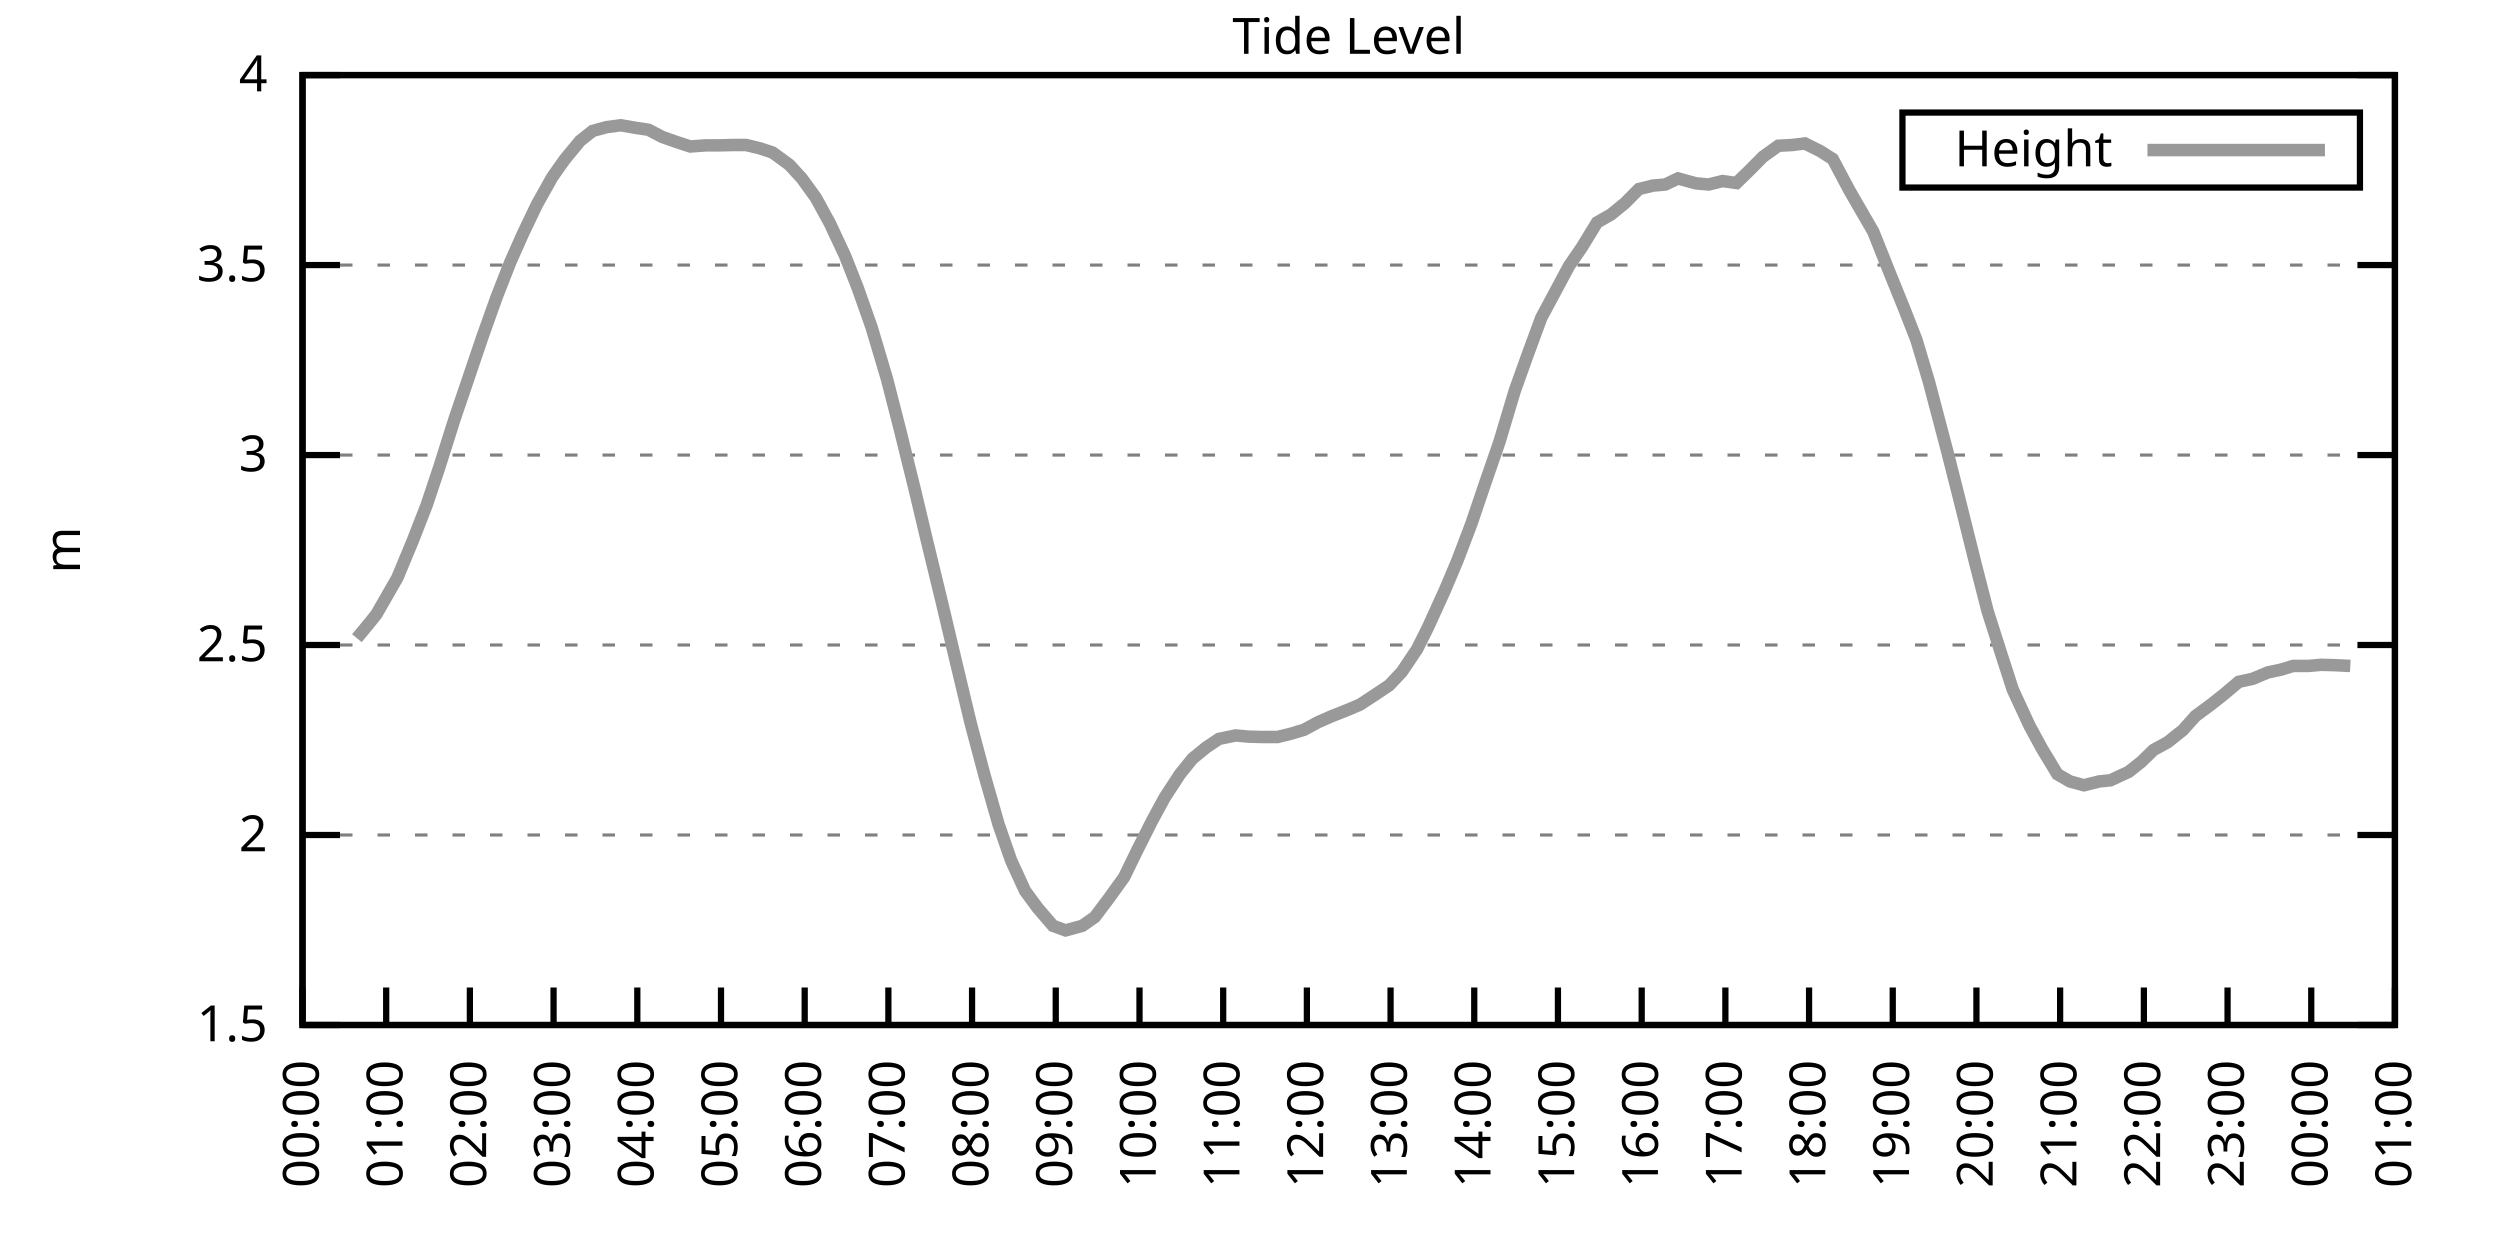
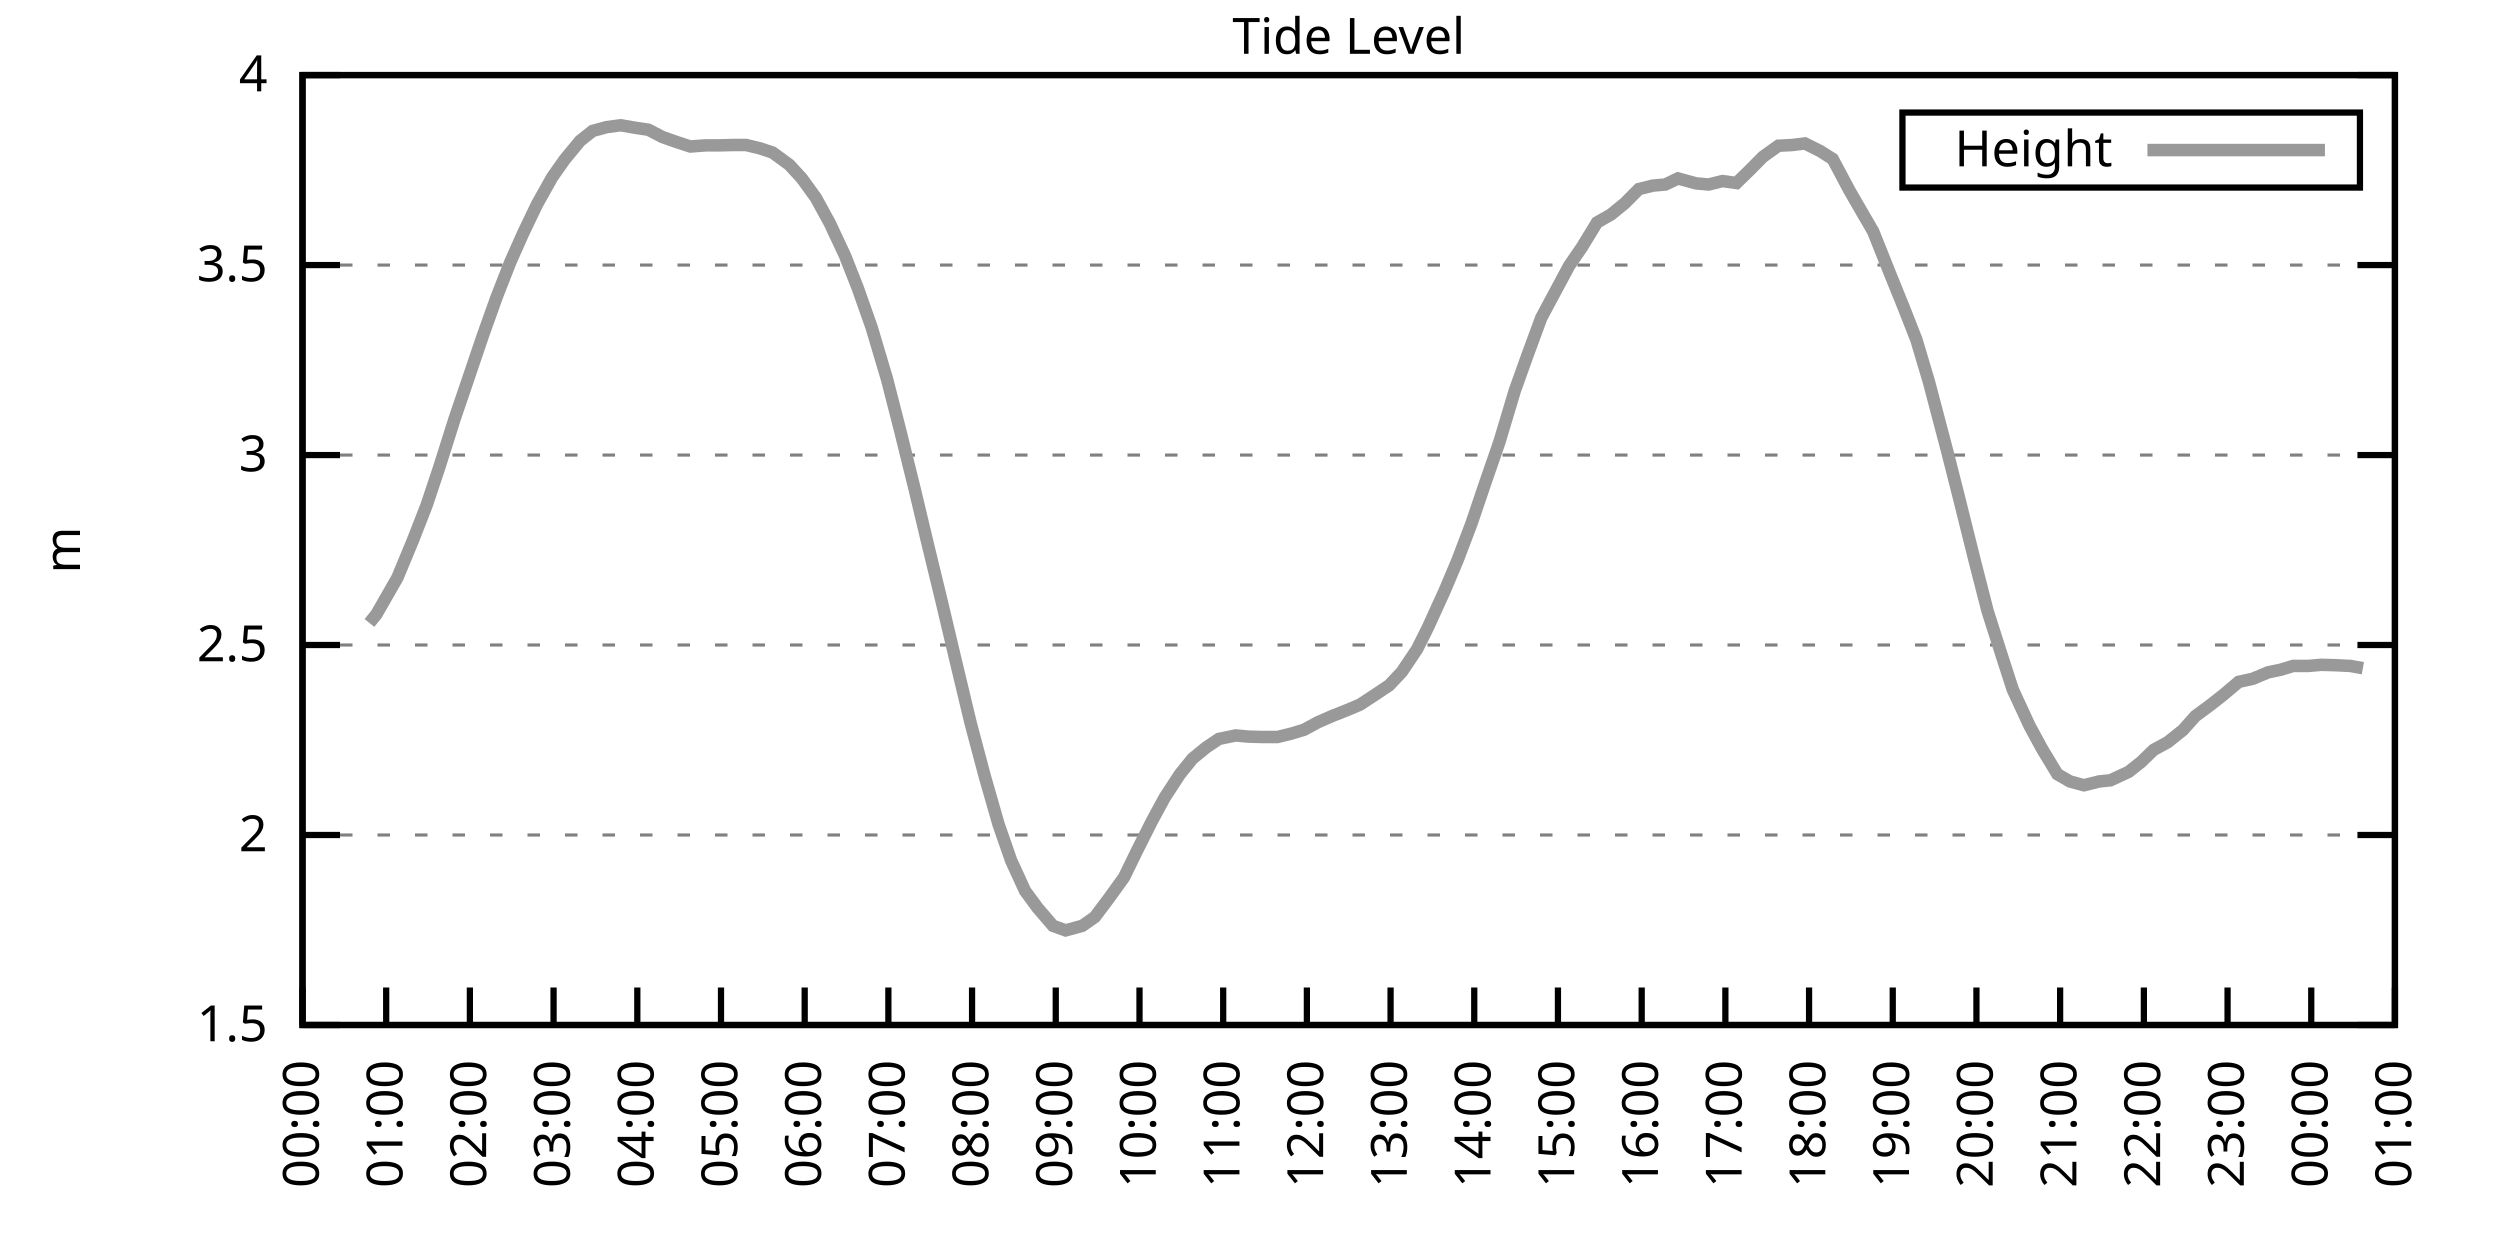
<svg xmlns="http://www.w3.org/2000/svg" xmlns:xlink="http://www.w3.org/1999/xlink" width="400" height="200" viewBox="0 0 400 200">
  <g id="gnuplot_canvas">
    <rect x="0" y="0" width="400" height="200" fill="none" />
    <defs>
      <circle id="gpDot" r="0.5" stroke-width="0.5" stroke="currentColor" />
      <path id="gpPt0" stroke-width="0.333" stroke="currentColor" d="M-1,0 h2 M0,-1 v2" />
      <path id="gpPt1" stroke-width="0.333" stroke="currentColor" d="M-1,-1 L1,1 M1,-1 L-1,1" />
      <path id="gpPt2" stroke-width="0.333" stroke="currentColor" d="M-1,0 L1,0 M0,-1 L0,1 M-1,-1 L1,1 M-1,1 L1,-1" />
      <rect id="gpPt3" stroke-width="0.333" stroke="currentColor" x="-1" y="-1" width="2" height="2" />
      <rect id="gpPt4" stroke-width="0.333" stroke="currentColor" fill="currentColor" x="-1" y="-1" width="2" height="2" />
      <circle id="gpPt5" stroke-width="0.333" stroke="currentColor" cx="0" cy="0" r="1" />
      <use xlink:href="#gpPt5" id="gpPt6" fill="currentColor" stroke="none" />
      <path id="gpPt7" stroke-width="0.333" stroke="currentColor" d="M0,-1.33 L-1.33,0.67 L1.33,0.67 z" />
      <use xlink:href="#gpPt7" id="gpPt8" fill="currentColor" stroke="none" />
      <use xlink:href="#gpPt7" id="gpPt9" stroke="currentColor" transform="rotate(180)" />
      <use xlink:href="#gpPt9" id="gpPt10" fill="currentColor" stroke="none" />
      <use xlink:href="#gpPt3" id="gpPt11" stroke="currentColor" transform="rotate(45)" />
      <use xlink:href="#gpPt11" id="gpPt12" fill="currentColor" stroke="none" />
      <path id="gpPt13" stroke-width="0.333" stroke="currentColor" d="M0,1.330 L1.265,0.411 L0.782,-1.067 L-0.782,-1.076 L-1.265,0.411 z" />
      <use xlink:href="#gpPt13" id="gpPt14" fill="currentColor" stroke="none" />
      <filter id="textbox" filterUnits="objectBoundingBox" x="0" y="0" height="1" width="1">
        <feFlood flood-color="white" flood-opacity="1" result="bgnd" />
        <feComposite in="SourceGraphic" in2="bgnd" operator="atop" />
      </filter>
      <filter id="greybox" filterUnits="objectBoundingBox" x="0" y="0" height="1" width="1">
        <feFlood flood-color="lightgrey" flood-opacity="1" result="grey" />
        <feComposite in="SourceGraphic" in2="grey" operator="atop" />
      </filter>
    </defs>
    <g fill="none" color="white" stroke="currentColor" stroke-width="1.00" stroke-linecap="butt" stroke-linejoin="miter">
</g>
    <g fill="none" color="black" stroke="currentColor" stroke-width="1.00" stroke-linecap="butt" stroke-linejoin="miter">
      <g stroke="none" shape-rendering="crispEdges">
        <polygon fill="rgb(255, 255, 255)" points="48.40,164.00 383.18,164.00 383.18,12.02 48.40,12.02 " />
      </g>
    </g>
    <g fill="none" color="black" stroke="currentColor" stroke-width="1.00" stroke-linecap="butt" stroke-linejoin="miter">
</g>
    <g fill="none" color="black" stroke="black" stroke-width="0.50" stroke-linecap="butt" stroke-linejoin="miter">
</g>
    <g fill="none" color="gray" stroke="currentColor" stroke-width="0.50" stroke-linecap="butt" stroke-linejoin="miter">
      <path stroke="gray" stroke-dasharray="2,4" class="gridline" d="M48.40,164.00 L383.19,164.00  " />
    </g>
    <g fill="none" color="gray" stroke="gray" stroke-width="1.00" stroke-linecap="butt" stroke-linejoin="miter">
</g>
    <g fill="none" color="black" stroke="currentColor" stroke-width="1.00" stroke-linecap="butt" stroke-linejoin="miter">
      <path stroke="black" d="M48.40,164.00 L54.40,164.00 M383.19,164.00 L377.19,164.00  " />
      <g transform="translate(42.80,166.60)" stroke="none" fill="black" font-family="Sans" font-size="8.00" text-anchor="end">
        <text>
          <tspan font-family="Sans"> 1.5</tspan>
        </text>
      </g>
    </g>
    <g fill="none" color="black" stroke="currentColor" stroke-width="1.00" stroke-linecap="butt" stroke-linejoin="miter">
</g>
    <g fill="none" color="black" stroke="black" stroke-width="0.50" stroke-linecap="butt" stroke-linejoin="miter">
</g>
    <g fill="none" color="gray" stroke="currentColor" stroke-width="0.50" stroke-linecap="butt" stroke-linejoin="miter">
      <path stroke="gray" stroke-dasharray="2,4" class="gridline" d="M48.40,133.60 L383.19,133.60  " />
    </g>
    <g fill="none" color="gray" stroke="gray" stroke-width="1.00" stroke-linecap="butt" stroke-linejoin="miter">
</g>
    <g fill="none" color="black" stroke="currentColor" stroke-width="1.00" stroke-linecap="butt" stroke-linejoin="miter">
      <path stroke="black" d="M48.40,133.60 L54.40,133.60 M383.19,133.60 L377.19,133.60  " />
      <g transform="translate(42.80,136.20)" stroke="none" fill="black" font-family="Sans" font-size="8.00" text-anchor="end">
        <text>
          <tspan font-family="Sans"> 2</tspan>
        </text>
      </g>
    </g>
    <g fill="none" color="black" stroke="currentColor" stroke-width="1.00" stroke-linecap="butt" stroke-linejoin="miter">
</g>
    <g fill="none" color="black" stroke="black" stroke-width="0.50" stroke-linecap="butt" stroke-linejoin="miter">
</g>
    <g fill="none" color="gray" stroke="currentColor" stroke-width="0.50" stroke-linecap="butt" stroke-linejoin="miter">
      <path stroke="gray" stroke-dasharray="2,4" class="gridline" d="M48.40,103.20 L383.19,103.20  " />
    </g>
    <g fill="none" color="gray" stroke="gray" stroke-width="1.00" stroke-linecap="butt" stroke-linejoin="miter">
</g>
    <g fill="none" color="black" stroke="currentColor" stroke-width="1.00" stroke-linecap="butt" stroke-linejoin="miter">
      <path stroke="black" d="M48.40,103.20 L54.40,103.20 M383.19,103.20 L377.19,103.20  " />
      <g transform="translate(42.80,105.80)" stroke="none" fill="black" font-family="Sans" font-size="8.00" text-anchor="end">
        <text>
          <tspan font-family="Sans"> 2.5</tspan>
        </text>
      </g>
    </g>
    <g fill="none" color="black" stroke="currentColor" stroke-width="1.00" stroke-linecap="butt" stroke-linejoin="miter">
</g>
    <g fill="none" color="black" stroke="black" stroke-width="0.50" stroke-linecap="butt" stroke-linejoin="miter">
</g>
    <g fill="none" color="gray" stroke="currentColor" stroke-width="0.50" stroke-linecap="butt" stroke-linejoin="miter">
      <path stroke="gray" stroke-dasharray="2,4" class="gridline" d="M48.40,72.81 L383.19,72.81  " />
    </g>
    <g fill="none" color="gray" stroke="gray" stroke-width="1.00" stroke-linecap="butt" stroke-linejoin="miter">
</g>
    <g fill="none" color="black" stroke="currentColor" stroke-width="1.00" stroke-linecap="butt" stroke-linejoin="miter">
      <path stroke="black" d="M48.40,72.81 L54.40,72.81 M383.19,72.81 L377.19,72.81  " />
      <g transform="translate(42.80,75.41)" stroke="none" fill="black" font-family="Sans" font-size="8.00" text-anchor="end">
        <text>
          <tspan font-family="Sans"> 3</tspan>
        </text>
      </g>
    </g>
    <g fill="none" color="black" stroke="currentColor" stroke-width="1.00" stroke-linecap="butt" stroke-linejoin="miter">
</g>
    <g fill="none" color="black" stroke="black" stroke-width="0.50" stroke-linecap="butt" stroke-linejoin="miter">
</g>
    <g fill="none" color="gray" stroke="currentColor" stroke-width="0.50" stroke-linecap="butt" stroke-linejoin="miter">
      <path stroke="gray" stroke-dasharray="2,4" class="gridline" d="M48.40,42.41 L383.19,42.41  " />
    </g>
    <g fill="none" color="gray" stroke="gray" stroke-width="1.00" stroke-linecap="butt" stroke-linejoin="miter">
</g>
    <g fill="none" color="black" stroke="currentColor" stroke-width="1.00" stroke-linecap="butt" stroke-linejoin="miter">
      <path stroke="black" d="M48.40,42.41 L54.40,42.41 M383.19,42.41 L377.19,42.41  " />
      <g transform="translate(42.80,45.01)" stroke="none" fill="black" font-family="Sans" font-size="8.00" text-anchor="end">
        <text>
          <tspan font-family="Sans"> 3.5</tspan>
        </text>
      </g>
    </g>
    <g fill="none" color="black" stroke="currentColor" stroke-width="1.00" stroke-linecap="butt" stroke-linejoin="miter">
</g>
    <g fill="none" color="black" stroke="black" stroke-width="0.50" stroke-linecap="butt" stroke-linejoin="miter">
</g>
    <g fill="none" color="gray" stroke="currentColor" stroke-width="0.50" stroke-linecap="butt" stroke-linejoin="miter">
      <path stroke="gray" stroke-dasharray="2,4" class="gridline" d="M48.40,12.01 L383.19,12.01  " />
    </g>
    <g fill="none" color="gray" stroke="gray" stroke-width="1.00" stroke-linecap="butt" stroke-linejoin="miter">
</g>
    <g fill="none" color="black" stroke="currentColor" stroke-width="1.00" stroke-linecap="butt" stroke-linejoin="miter">
      <path stroke="black" d="M48.40,12.01 L54.40,12.01 M383.19,12.01 L377.19,12.01  " />
      <g transform="translate(42.80,14.61)" stroke="none" fill="black" font-family="Sans" font-size="8.00" text-anchor="end">
        <text>
          <tspan font-family="Sans"> 4</tspan>
        </text>
      </g>
    </g>
    <g fill="none" color="black" stroke="currentColor" stroke-width="1.00" stroke-linecap="butt" stroke-linejoin="miter">
      <path stroke="black" d="M48.40,164.00 L48.40,158.00  " />
      <g transform="translate(51.00,169.60) rotate(270.00)" stroke="none" fill="black" font-family="Sans" font-size="8.00" text-anchor="end">
        <text>
          <tspan font-family="Sans">00:00</tspan>
        </text>
      </g>
    </g>
    <g fill="none" color="black" stroke="currentColor" stroke-width="1.00" stroke-linecap="butt" stroke-linejoin="miter">
      <path stroke="black" d="M61.79,164.00 L61.79,158.00  " />
      <g transform="translate(64.39,169.60) rotate(270.00)" stroke="none" fill="black" font-family="Sans" font-size="8.00" text-anchor="end">
        <text>
          <tspan font-family="Sans">01:00</tspan>
        </text>
      </g>
    </g>
    <g fill="none" color="black" stroke="currentColor" stroke-width="1.00" stroke-linecap="butt" stroke-linejoin="miter">
      <path stroke="black" d="M75.18,164.00 L75.18,158.00  " />
      <g transform="translate(77.78,169.60) rotate(270.00)" stroke="none" fill="black" font-family="Sans" font-size="8.00" text-anchor="end">
        <text>
          <tspan font-family="Sans">02:00</tspan>
        </text>
      </g>
    </g>
    <g fill="none" color="black" stroke="currentColor" stroke-width="1.00" stroke-linecap="butt" stroke-linejoin="miter">
      <path stroke="black" d="M88.57,164.00 L88.57,158.00  " />
      <g transform="translate(91.17,169.60) rotate(270.00)" stroke="none" fill="black" font-family="Sans" font-size="8.00" text-anchor="end">
        <text>
          <tspan font-family="Sans">03:00</tspan>
        </text>
      </g>
    </g>
    <g fill="none" color="black" stroke="currentColor" stroke-width="1.00" stroke-linecap="butt" stroke-linejoin="miter">
      <path stroke="black" d="M101.97,164.00 L101.97,158.00  " />
      <g transform="translate(104.57,169.60) rotate(270.00)" stroke="none" fill="black" font-family="Sans" font-size="8.00" text-anchor="end">
        <text>
          <tspan font-family="Sans">04:00</tspan>
        </text>
      </g>
    </g>
    <g fill="none" color="black" stroke="currentColor" stroke-width="1.00" stroke-linecap="butt" stroke-linejoin="miter">
      <path stroke="black" d="M115.36,164.00 L115.36,158.00  " />
      <g transform="translate(117.96,169.60) rotate(270.00)" stroke="none" fill="black" font-family="Sans" font-size="8.00" text-anchor="end">
        <text>
          <tspan font-family="Sans">05:00</tspan>
        </text>
      </g>
    </g>
    <g fill="none" color="black" stroke="currentColor" stroke-width="1.00" stroke-linecap="butt" stroke-linejoin="miter">
      <path stroke="black" d="M128.75,164.00 L128.75,158.00  " />
      <g transform="translate(131.35,169.60) rotate(270.00)" stroke="none" fill="black" font-family="Sans" font-size="8.00" text-anchor="end">
        <text>
          <tspan font-family="Sans">06:00</tspan>
        </text>
      </g>
    </g>
    <g fill="none" color="black" stroke="currentColor" stroke-width="1.00" stroke-linecap="butt" stroke-linejoin="miter">
      <path stroke="black" d="M142.14,164.00 L142.14,158.00  " />
      <g transform="translate(144.74,169.60) rotate(270.00)" stroke="none" fill="black" font-family="Sans" font-size="8.00" text-anchor="end">
        <text>
          <tspan font-family="Sans">07:00</tspan>
        </text>
      </g>
    </g>
    <g fill="none" color="black" stroke="currentColor" stroke-width="1.00" stroke-linecap="butt" stroke-linejoin="miter">
      <path stroke="black" d="M155.53,164.00 L155.53,158.00  " />
      <g transform="translate(158.13,169.60) rotate(270.00)" stroke="none" fill="black" font-family="Sans" font-size="8.00" text-anchor="end">
        <text>
          <tspan font-family="Sans">08:00</tspan>
        </text>
      </g>
    </g>
    <g fill="none" color="black" stroke="currentColor" stroke-width="1.00" stroke-linecap="butt" stroke-linejoin="miter">
      <path stroke="black" d="M168.92,164.00 L168.92,158.00  " />
      <g transform="translate(171.52,169.60) rotate(270.00)" stroke="none" fill="black" font-family="Sans" font-size="8.00" text-anchor="end">
        <text>
          <tspan font-family="Sans">09:00</tspan>
        </text>
      </g>
    </g>
    <g fill="none" color="black" stroke="currentColor" stroke-width="1.00" stroke-linecap="butt" stroke-linejoin="miter">
      <path stroke="black" d="M182.32,164.00 L182.32,158.00  " />
      <g transform="translate(184.92,169.60) rotate(270.00)" stroke="none" fill="black" font-family="Sans" font-size="8.00" text-anchor="end">
        <text>
          <tspan font-family="Sans">10:00</tspan>
        </text>
      </g>
    </g>
    <g fill="none" color="black" stroke="currentColor" stroke-width="1.00" stroke-linecap="butt" stroke-linejoin="miter">
      <path stroke="black" d="M195.71,164.00 L195.71,158.00  " />
      <g transform="translate(198.31,169.60) rotate(270.00)" stroke="none" fill="black" font-family="Sans" font-size="8.00" text-anchor="end">
        <text>
          <tspan font-family="Sans">11:00</tspan>
        </text>
      </g>
    </g>
    <g fill="none" color="black" stroke="currentColor" stroke-width="1.00" stroke-linecap="butt" stroke-linejoin="miter">
      <path stroke="black" d="M209.10,164.00 L209.10,158.00  " />
      <g transform="translate(211.70,169.60) rotate(270.00)" stroke="none" fill="black" font-family="Sans" font-size="8.00" text-anchor="end">
        <text>
          <tspan font-family="Sans">12:00</tspan>
        </text>
      </g>
    </g>
    <g fill="none" color="black" stroke="currentColor" stroke-width="1.00" stroke-linecap="butt" stroke-linejoin="miter">
      <path stroke="black" d="M222.49,164.00 L222.49,158.00  " />
      <g transform="translate(225.09,169.60) rotate(270.00)" stroke="none" fill="black" font-family="Sans" font-size="8.00" text-anchor="end">
        <text>
          <tspan font-family="Sans">13:00</tspan>
        </text>
      </g>
    </g>
    <g fill="none" color="black" stroke="currentColor" stroke-width="1.00" stroke-linecap="butt" stroke-linejoin="miter">
      <path stroke="black" d="M235.88,164.00 L235.88,158.00  " />
      <g transform="translate(238.48,169.60) rotate(270.00)" stroke="none" fill="black" font-family="Sans" font-size="8.00" text-anchor="end">
        <text>
          <tspan font-family="Sans">14:00</tspan>
        </text>
      </g>
    </g>
    <g fill="none" color="black" stroke="currentColor" stroke-width="1.00" stroke-linecap="butt" stroke-linejoin="miter">
      <path stroke="black" d="M249.27,164.00 L249.27,158.00  " />
      <g transform="translate(251.87,169.60) rotate(270.00)" stroke="none" fill="black" font-family="Sans" font-size="8.00" text-anchor="end">
        <text>
          <tspan font-family="Sans">15:00</tspan>
        </text>
      </g>
    </g>
    <g fill="none" color="black" stroke="currentColor" stroke-width="1.00" stroke-linecap="butt" stroke-linejoin="miter">
      <path stroke="black" d="M262.67,164.00 L262.67,158.00  " />
      <g transform="translate(265.27,169.60) rotate(270.00)" stroke="none" fill="black" font-family="Sans" font-size="8.00" text-anchor="end">
        <text>
          <tspan font-family="Sans">16:00</tspan>
        </text>
      </g>
    </g>
    <g fill="none" color="black" stroke="currentColor" stroke-width="1.00" stroke-linecap="butt" stroke-linejoin="miter">
      <path stroke="black" d="M276.06,164.00 L276.06,158.00  " />
      <g transform="translate(278.66,169.60) rotate(270.00)" stroke="none" fill="black" font-family="Sans" font-size="8.00" text-anchor="end">
        <text>
          <tspan font-family="Sans">17:00</tspan>
        </text>
      </g>
    </g>
    <g fill="none" color="black" stroke="currentColor" stroke-width="1.00" stroke-linecap="butt" stroke-linejoin="miter">
      <path stroke="black" d="M289.45,164.00 L289.45,158.00  " />
      <g transform="translate(292.05,169.60) rotate(270.00)" stroke="none" fill="black" font-family="Sans" font-size="8.00" text-anchor="end">
        <text>
          <tspan font-family="Sans">18:00</tspan>
        </text>
      </g>
    </g>
    <g fill="none" color="black" stroke="currentColor" stroke-width="1.00" stroke-linecap="butt" stroke-linejoin="miter">
      <path stroke="black" d="M302.84,164.00 L302.84,158.00  " />
      <g transform="translate(305.44,169.60) rotate(270.00)" stroke="none" fill="black" font-family="Sans" font-size="8.00" text-anchor="end">
        <text>
          <tspan font-family="Sans">19:00</tspan>
        </text>
      </g>
    </g>
    <g fill="none" color="black" stroke="currentColor" stroke-width="1.00" stroke-linecap="butt" stroke-linejoin="miter">
      <path stroke="black" d="M316.23,164.00 L316.23,158.00  " />
      <g transform="translate(318.83,169.60) rotate(270.00)" stroke="none" fill="black" font-family="Sans" font-size="8.00" text-anchor="end">
        <text>
          <tspan font-family="Sans">20:00</tspan>
        </text>
      </g>
    </g>
    <g fill="none" color="black" stroke="currentColor" stroke-width="1.00" stroke-linecap="butt" stroke-linejoin="miter">
      <path stroke="black" d="M329.62,164.00 L329.62,158.00  " />
      <g transform="translate(332.22,169.60) rotate(270.00)" stroke="none" fill="black" font-family="Sans" font-size="8.00" text-anchor="end">
        <text>
          <tspan font-family="Sans">21:00</tspan>
        </text>
      </g>
    </g>
    <g fill="none" color="black" stroke="currentColor" stroke-width="1.00" stroke-linecap="butt" stroke-linejoin="miter">
      <path stroke="black" d="M343.02,164.00 L343.02,158.00  " />
      <g transform="translate(345.62,169.60) rotate(270.00)" stroke="none" fill="black" font-family="Sans" font-size="8.00" text-anchor="end">
        <text>
          <tspan font-family="Sans">22:00</tspan>
        </text>
      </g>
    </g>
    <g fill="none" color="black" stroke="currentColor" stroke-width="1.00" stroke-linecap="butt" stroke-linejoin="miter">
      <path stroke="black" d="M356.41,164.00 L356.41,158.00  " />
      <g transform="translate(359.01,169.60) rotate(270.00)" stroke="none" fill="black" font-family="Sans" font-size="8.00" text-anchor="end">
        <text>
          <tspan font-family="Sans">23:00</tspan>
        </text>
      </g>
    </g>
    <g fill="none" color="black" stroke="currentColor" stroke-width="1.00" stroke-linecap="butt" stroke-linejoin="miter">
      <path stroke="black" d="M369.80,164.00 L369.80,158.00  " />
      <g transform="translate(372.40,169.60) rotate(270.00)" stroke="none" fill="black" font-family="Sans" font-size="8.00" text-anchor="end">
        <text>
          <tspan font-family="Sans">00:00</tspan>
        </text>
      </g>
    </g>
    <g fill="none" color="black" stroke="currentColor" stroke-width="1.00" stroke-linecap="butt" stroke-linejoin="miter">
      <path stroke="black" d="M383.19,164.00 L383.19,158.00  " />
      <g transform="translate(385.79,169.60) rotate(270.00)" stroke="none" fill="black" font-family="Sans" font-size="8.00" text-anchor="end">
        <text>
          <tspan font-family="Sans">01:00</tspan>
        </text>
      </g>
    </g>
    <g fill="none" color="black" stroke="currentColor" stroke-width="1.00" stroke-linecap="butt" stroke-linejoin="miter">
</g>
    <g fill="none" color="black" stroke="currentColor" stroke-width="1.00" stroke-linecap="butt" stroke-linejoin="miter">
      <path stroke="black" d="M48.40,12.01 L48.40,164.00 L383.19,164.00 L383.19,12.01 L48.40,12.01 Z  " />
    </g>
    <g fill="none" color="black" stroke="currentColor" stroke-width="1.00" stroke-linecap="butt" stroke-linejoin="miter">
</g>
    <g fill="none" color="black" stroke="currentColor" stroke-width="1.00" stroke-linecap="butt" stroke-linejoin="miter">
      <path stroke="black" d="M304.39,30.01 L304.39,18.01 L377.59,18.01 L377.59,30.01 L304.39,30.01 Z  " />
    </g>
    <g id="Tide_level_plot_1">
      <g fill="none" color="white" stroke="black" stroke-width="2.00" stroke-linecap="butt" stroke-linejoin="miter">
</g>
      <g fill="none" color="black" stroke="currentColor" stroke-width="2.00" stroke-linecap="butt" stroke-linejoin="miter">
        <g transform="translate(337.99,26.61)" stroke="none" fill="black" font-family="Sans" font-size="8.00" text-anchor="end">
          <text>
            <tspan font-family="Sans">Height</tspan>
          </text>
        </g>
      </g>
      <g fill="none" color="black" stroke="currentColor" stroke-width="2.00" stroke-linecap="butt" stroke-linejoin="miter">
-         <path stroke="rgb(153, 153, 153)" d="M343.59,24.01 L371.99,24.01 M57.10,102.11 L59.11,99.68 L60.23,98.28 L63.58,92.44 L66.03,86.55 L68.26,80.83   L70.27,74.81 L72.73,67.03 L74.74,61.13 L77.19,53.90 L79.42,47.64 L81.66,41.92 L83.66,37.42 L85.90,32.74   L88.35,28.36 L90.36,25.51 L92.82,22.53 L94.82,20.95 L97.06,20.34 L99.29,20.04 L101.74,20.46 L103.75,20.76   L105.98,21.92 L108.22,22.71 L110.45,23.44 L112.90,23.26 L114.91,23.26 L117.37,23.20 L119.38,23.20 L121.61,23.74   L123.62,24.41 L126.29,26.36 L128.30,28.55 L130.54,31.65 L132.77,35.72 L135.22,40.95 L137.23,46.06 L139.46,52.38   L141.92,60.65 L143.93,68.49 L146.38,78.40 L148.39,86.85 L150.62,96.03 L152.85,105.45 L155.31,115.73 L157.54,124.12   L159.77,131.90 L161.78,137.68 L164.01,142.54 L166.02,145.27 L168.48,148.13 L170.49,148.86 L173.17,148.13 L175.17,146.73   L177.41,143.75 L179.86,140.35 L181.87,136.22 L184.32,131.35 L186.33,127.64 L188.79,123.87 L190.80,121.38 L193.03,119.56   L195.04,118.22 L197.72,117.67 L199.73,117.86 L201.96,117.92 L204.41,117.92 L206.64,117.37 L208.65,116.76 L210.88,115.55   L213.12,114.57 L215.57,113.60 L217.58,112.75 L219.81,111.29 L222.27,109.65 L224.28,107.52 L226.73,103.87 L228.52,100.29   L231.20,94.39 L233.20,89.65 L235.44,83.75 L237.67,77.18 L239.90,70.74 L242.36,62.53 L244.36,56.94 L246.60,50.86   L251.06,42.53 L253.07,39.61 L255.52,35.60 L257.76,34.32 L259.99,32.50 L262.22,30.25 L264.45,29.70 L266.46,29.52   L268.47,28.55 L271.37,29.34 L273.38,29.52 L275.61,28.97 L277.84,29.28 L279.85,27.33 L282.08,25.08 L284.54,23.32   L286.77,23.20 L288.78,22.95 L291.23,24.17 L293.24,25.45 L295.92,30.49 L297.71,33.59 L299.72,37.06 L302.39,43.75   L304.63,49.28 L306.63,54.38 L308.64,61.13 L311.54,72.14 L313.33,79.19 L316.01,89.95 L318.02,97.79 L320.25,104.78   L322.04,110.32 L324.71,116.09 L326.72,119.80 L329.18,123.87 L331.19,125.03 L333.42,125.64 L335.87,125.03 L337.66,124.85   L340.56,123.51 L342.57,121.93 L344.58,119.98 L346.81,118.77 L349.26,116.82 L351.27,114.57 L353.73,112.75 L355.74,111.17   L358.19,109.10 L360.42,108.61 L362.88,107.58 L364.89,107.16 L366.90,106.55 L369.35,106.55 L371.36,106.37 L373.59,106.43   L376.05,106.55  " />
+         <path stroke="rgb(153, 153, 153)" d="M343.59,24.01 L371.99,24.01 M59.11,99.68 L60.23,98.28 L63.58,92.44 L66.03,86.55 L68.26,80.83 L70.27,74.81   L72.73,67.03 L74.74,61.13 L77.19,53.90 L79.42,47.64 L81.66,41.92 L83.66,37.42 L85.90,32.74 L88.35,28.36   L90.36,25.51 L92.82,22.53 L94.82,20.95 L97.06,20.34 L99.29,20.04 L101.74,20.46 L103.75,20.76 L105.98,21.92   L108.22,22.71 L110.45,23.44 L112.90,23.26 L114.91,23.26 L117.37,23.20 L119.38,23.20 L121.61,23.74 L123.62,24.41   L126.29,26.36 L128.30,28.55 L130.54,31.65 L132.77,35.72 L135.22,40.95 L137.23,46.06 L139.46,52.38 L141.92,60.65   L143.93,68.49 L146.38,78.40 L148.39,86.85 L150.62,96.03 L152.85,105.45 L155.31,115.73 L157.54,124.12 L159.77,131.90   L161.78,137.68 L164.01,142.54 L166.02,145.27 L168.48,148.13 L170.49,148.86 L173.17,148.13 L175.17,146.73 L177.41,143.75   L179.86,140.35 L181.87,136.22 L184.32,131.35 L186.33,127.64 L188.79,123.87 L190.80,121.38 L193.03,119.56 L195.04,118.22   L197.72,117.67 L199.73,117.86 L201.96,117.92 L204.41,117.92 L206.64,117.37 L208.65,116.76 L210.88,115.55 L213.12,114.57   L215.57,113.60 L217.58,112.75 L219.81,111.29 L222.27,109.65 L224.28,107.52 L226.73,103.87 L228.52,100.29 L231.20,94.39   L233.20,89.65 L235.44,83.75 L237.67,77.18 L239.90,70.74 L242.36,62.53 L244.36,56.94 L246.60,50.86 L251.06,42.53   L253.07,39.61 L255.52,35.60 L257.76,34.32 L259.99,32.50 L262.22,30.25 L264.45,29.70 L266.46,29.52 L268.47,28.55   L271.37,29.34 L273.38,29.52 L275.61,28.97 L277.84,29.28 L279.85,27.33 L282.08,25.08 L284.54,23.32 L286.77,23.20   L288.78,22.95 L291.23,24.17 L293.24,25.45 L295.92,30.49 L297.71,33.59 L299.72,37.06 L302.39,43.75 L304.63,49.28   L306.63,54.38 L308.64,61.13 L311.54,72.14 L313.33,79.19 L316.01,89.95 L318.02,97.79 L320.25,104.78 L322.04,110.32   L324.71,116.09 L326.72,119.80 L329.18,123.87 L331.19,125.03 L333.42,125.64 L335.87,125.03 L337.66,124.85 L340.56,123.51   L342.57,121.93 L344.58,119.98 L346.81,118.77 L349.26,116.82 L351.27,114.57 L353.73,112.75 L355.74,111.17 L358.19,109.10   L360.42,108.61 L362.88,107.58 L364.89,107.16 L366.90,106.55 L369.35,106.55 L371.36,106.37 L373.59,106.43 L376.05,106.55   L378.06,106.91  " />
      </g>
    </g>
    <g fill="none" color="black" stroke="currentColor" stroke-width="2.00" stroke-linecap="butt" stroke-linejoin="miter">
</g>
    <g fill="none" color="black" stroke="black" stroke-width="1.00" stroke-linecap="butt" stroke-linejoin="miter">
</g>
    <g fill="none" color="black" stroke="currentColor" stroke-width="1.00" stroke-linecap="butt" stroke-linejoin="miter">
      <path stroke="black" d="M48.40,12.01 L48.40,164.00 L383.19,164.00 L383.19,12.01 L48.40,12.01 Z  " />
      <g transform="translate(12.80,88.01) rotate(270.00)" stroke="none" fill="black" font-family="Sans" font-size="8.00" text-anchor="middle">
        <text>
          <tspan font-family="Sans">m</tspan>
        </text>
      </g>
    </g>
    <g fill="none" color="black" stroke="currentColor" stroke-width="1.00" stroke-linecap="butt" stroke-linejoin="miter">
</g>
    <g fill="none" color="black" stroke="currentColor" stroke-width="1.00" stroke-linecap="butt" stroke-linejoin="miter">
      <g transform="translate(215.79,8.61)" stroke="none" fill="black" font-family="Sans" font-size="8.00" text-anchor="middle">
        <text>
          <tspan font-family="Sans">Tide Level</tspan>
        </text>
      </g>
    </g>
    <g fill="none" color="black" stroke="currentColor" stroke-width="1.00" stroke-linecap="butt" stroke-linejoin="miter">
</g>
  </g>
</svg>
